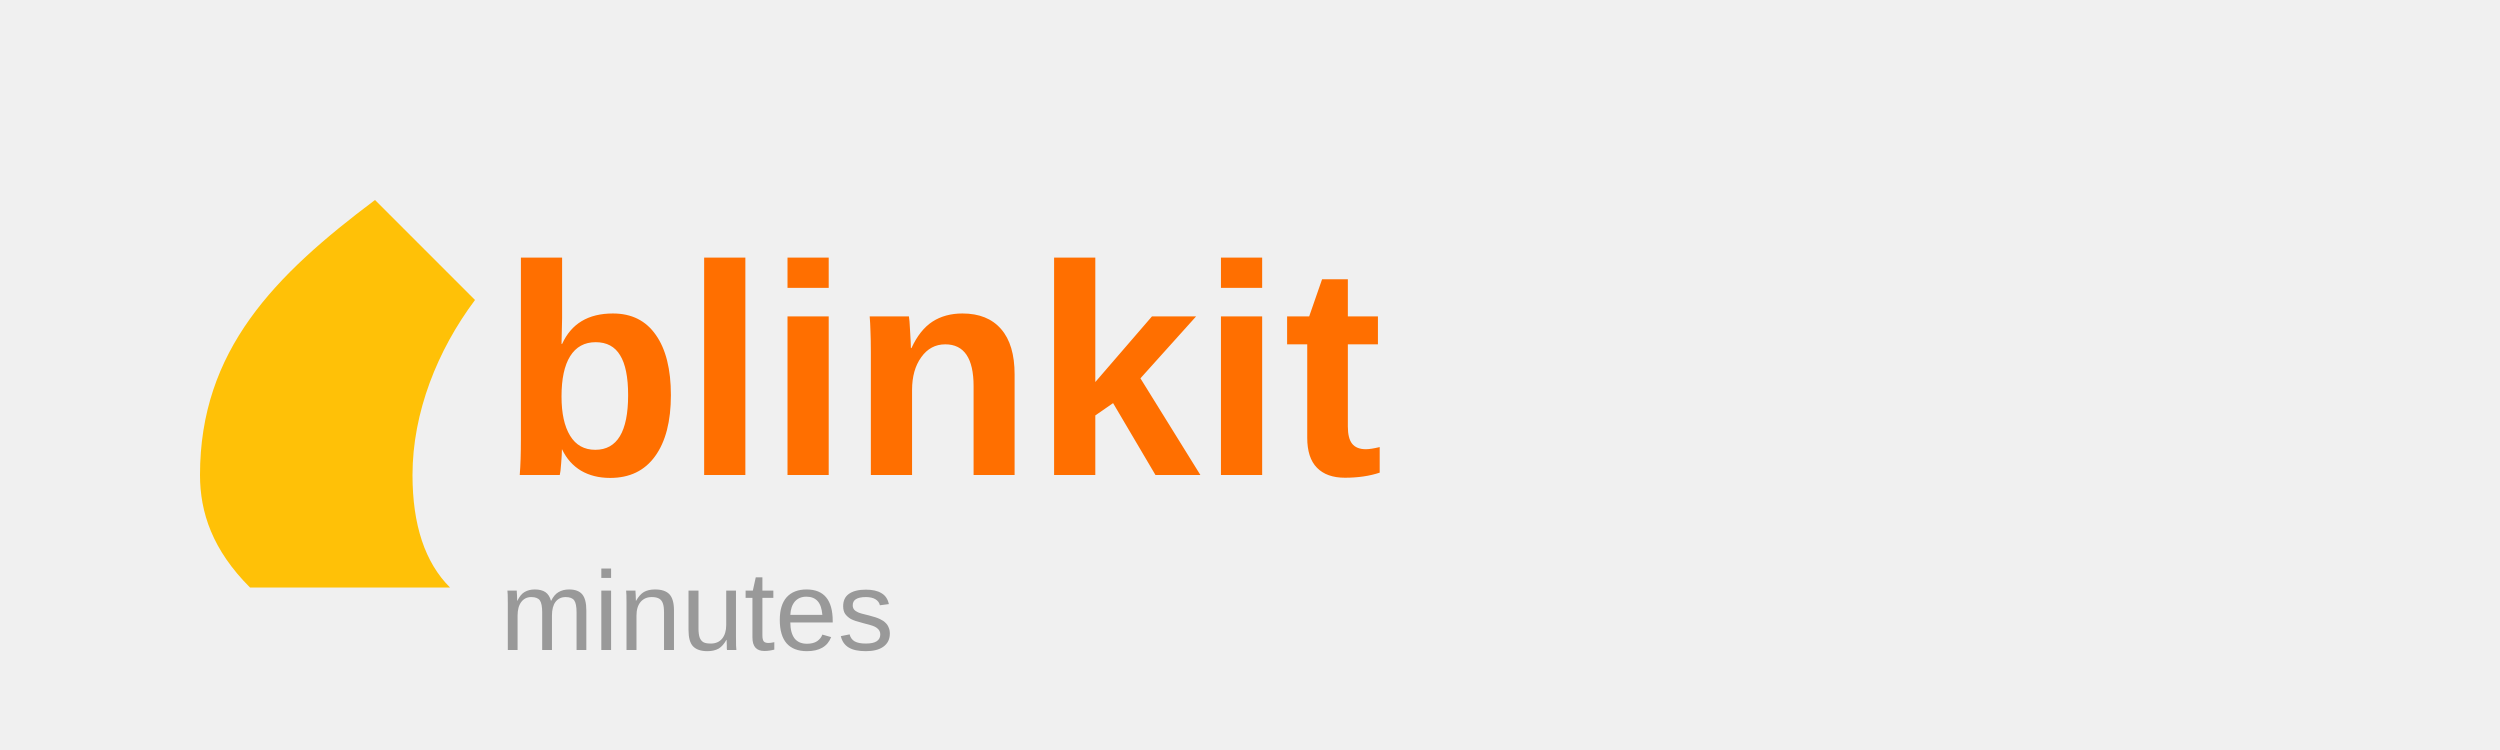
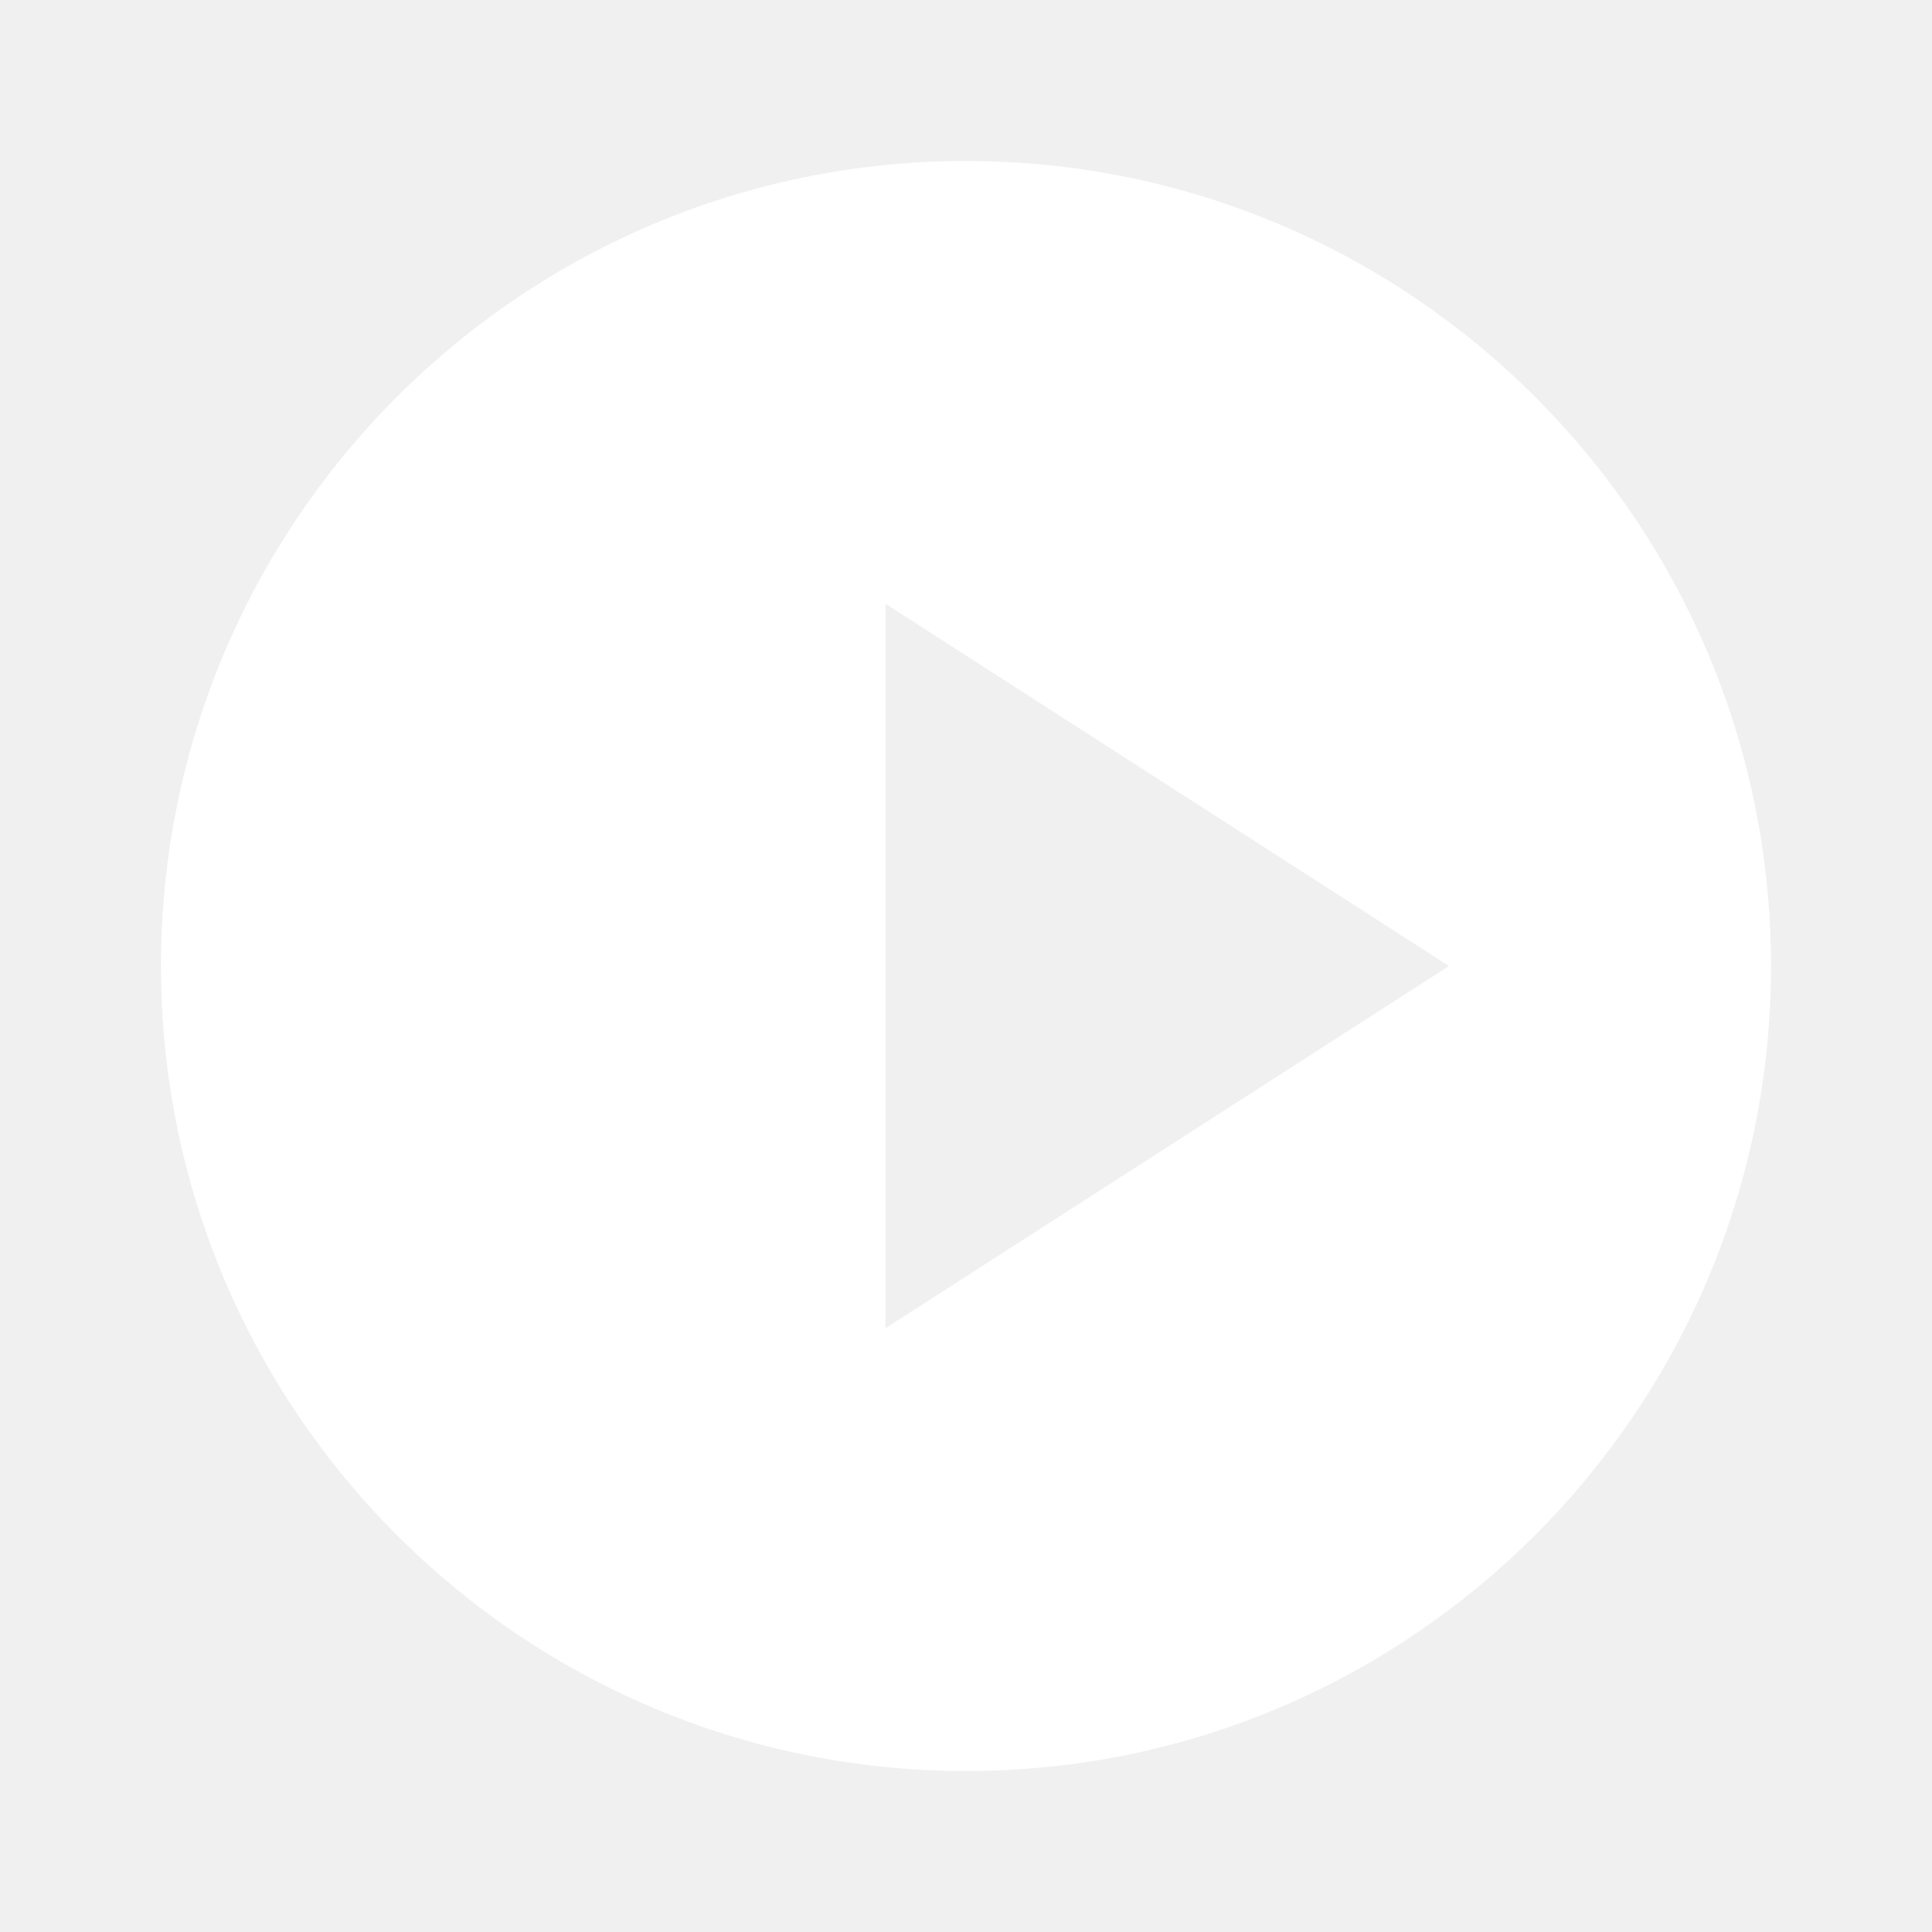
- <svg xmlns="http://www.w3.org/2000/svg" viewBox="0 0 200 60">
-   <path d="M16 38c0-10 6-16 14-22l8 8c-3 4-5 9-5 14 0 4 1 7 3 9H20c-3-3-4-6-4-9z" fill="#FFC107" />
-   <text x="40" y="38" font-family="Arial, sans-serif" font-weight="700" font-size="24" fill="#FF6F00">blinkit</text>
-   <text x="40" y="52" font-family="Arial, sans-serif" font-weight="400" font-size="9" fill="#999">minutes</text>
+ <svg xmlns="http://www.w3.org/2000/svg" fill="#ffffff" viewBox="0 0 24 24">
+   <path d="M12 2C6.48 2 2 6.48 2 12s4.48 10 10 10 10-4.48 10-10S17.52 2 12 2zm-1 14.5v-9l7 4.5-7 4.5z" />
</svg>
